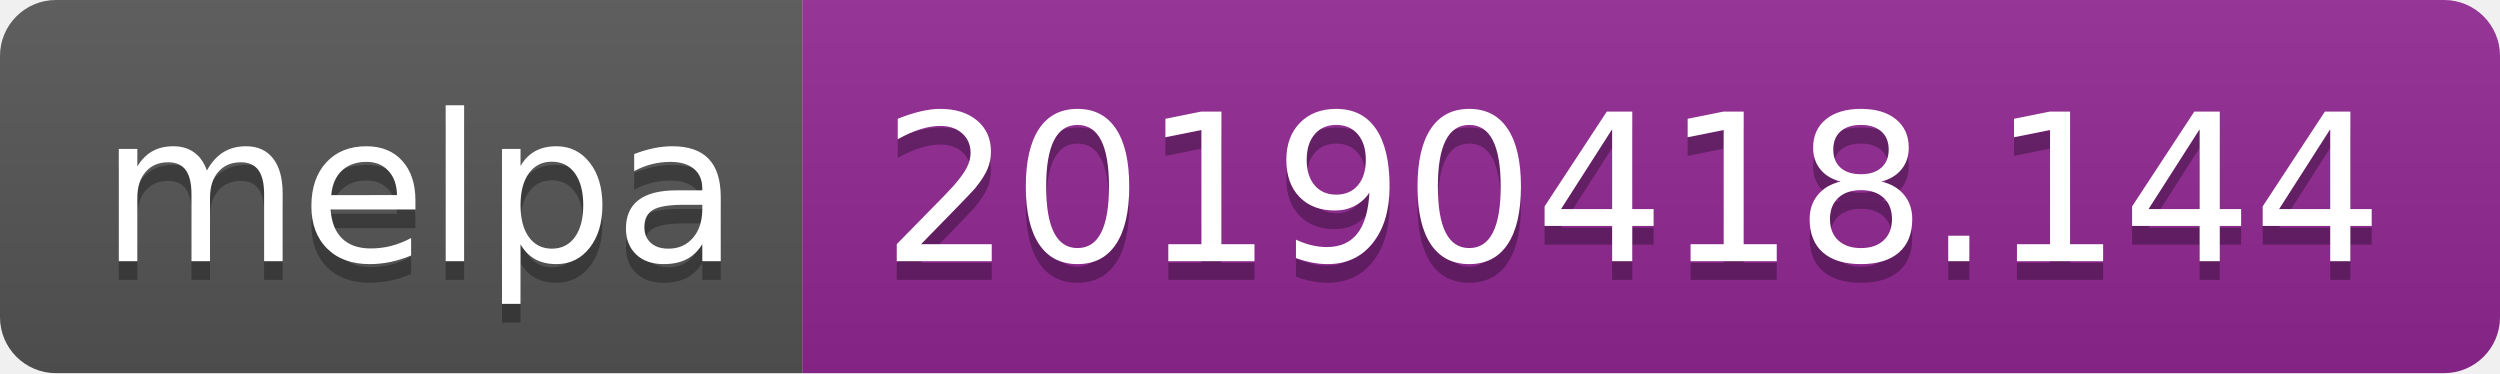
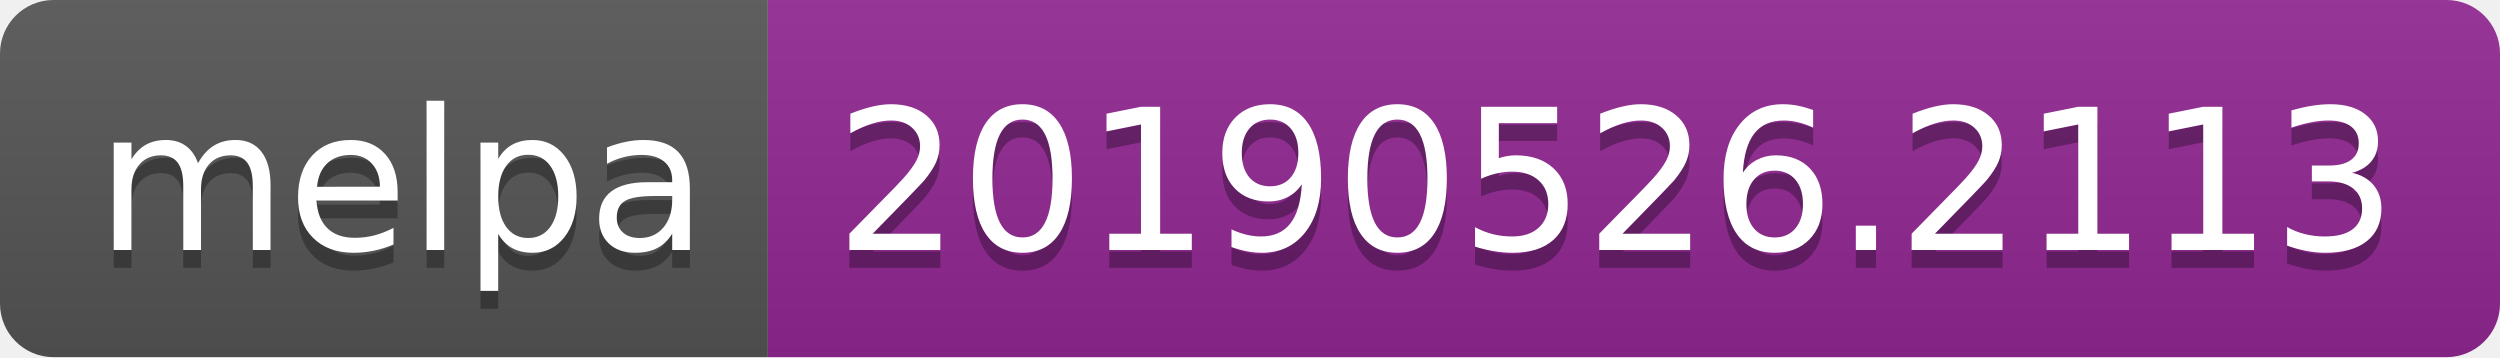
- <svg xmlns="http://www.w3.org/2000/svg" width="134" height="20">
+ <svg xmlns="http://www.w3.org/2000/svg" width="140" height="20">
  <linearGradient id="b" x2="0" y2="100%">
    <stop offset="0" stop-color="#bbb" stop-opacity=".1" />
    <stop offset="1" stop-opacity=".1" />
  </linearGradient>
  <clipPath id="a">
-     <rect width="134" height="20" rx="3" fill="#fff" />
+     <rect width="140" height="20" rx="3" fill="#fff" />
  </clipPath>
  <g clip-path="url(#a)">
    <path fill="#555" d="M0 0h43v20H0z" />
-     <path fill="#922793" d="M43 0h91v20H43z" />
-     <path fill="url(#b)" d="M0 0h134v20H0z" />
+     <path fill="#922793" d="M43 0h97v20H43z" />
+     <path fill="url(#b)" d="M0 0h140v20H0z" />
  </g>
  <g fill="#fff" text-anchor="middle" font-family="DejaVu Sans,Verdana,Geneva,sans-serif" font-size="110">
    <text x="225" y="150" fill="#010101" fill-opacity=".3" transform="scale(.1)" textLength="330">melpa</text>
    <text x="225" y="140" transform="scale(.1)" textLength="330">melpa</text>
-     <text x="875" y="150" fill="#010101" fill-opacity=".3" transform="scale(.1)" textLength="810">20190418.144</text>
-     <text x="875" y="140" transform="scale(.1)" textLength="810">20190418.144</text>
+     <text x="905" y="150" fill="#010101" fill-opacity=".3" transform="scale(.1)" textLength="870">20190526.2113</text>
+     <text x="905" y="140" transform="scale(.1)" textLength="870">20190526.2113</text>
  </g>
</svg>
